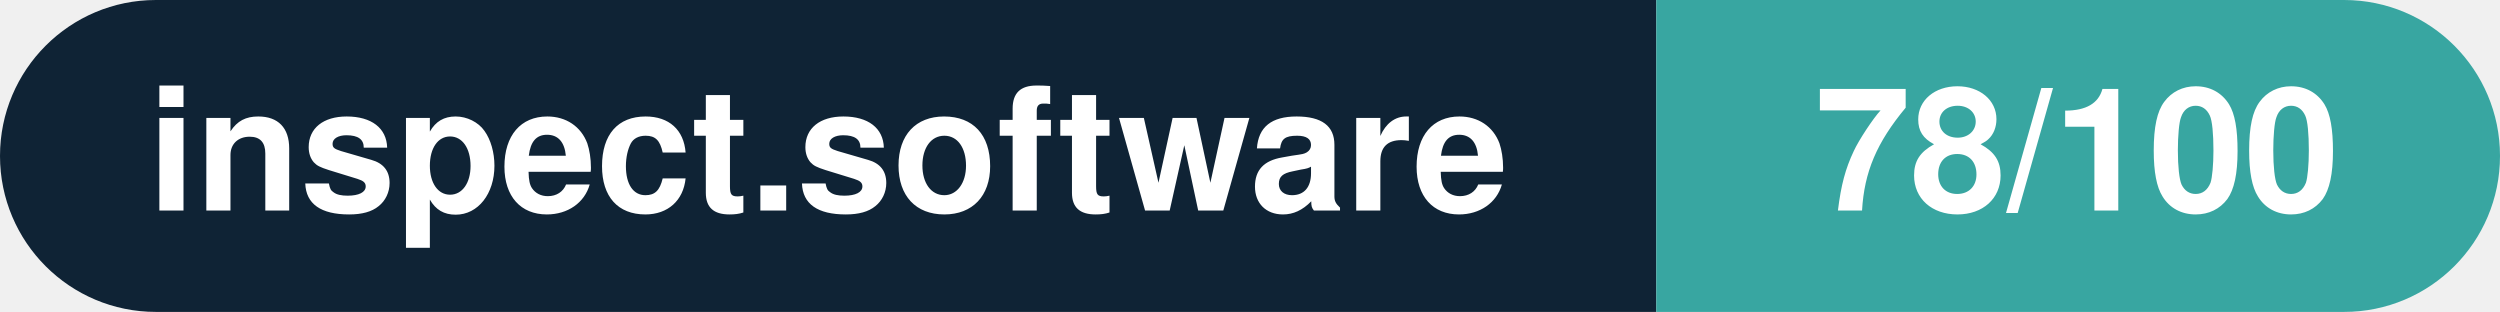
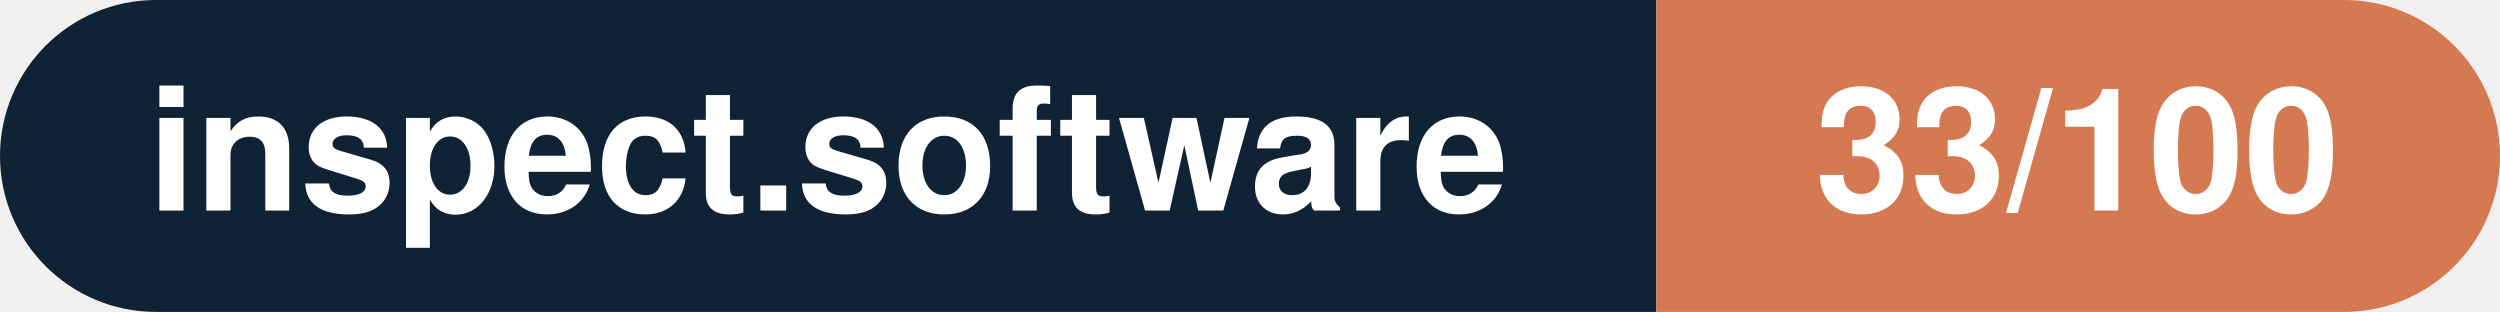
- <svg xmlns="http://www.w3.org/2000/svg" width="160.3" height="20" viewBox="0 0 160.3 20" role="img" aria-label="inspect.software: 78/100">
+ <svg xmlns="http://www.w3.org/2000/svg" width="160.3" height="20" viewBox="0 0 160.3 20" role="img" aria-label="inspect.software: 33/100">
  <clipPath id="rnd">
    <rect width="160.3" height="20" rx="10.0" fill="#fff" />
  </clipPath>
  <g clip-path="url(#rnd)">
    <rect width="106.2" height="20" fill="#0f2335" />
-     <rect x="106.2" width="54.1" height="20" fill="#38a6a1" />
+     <rect x="106.2" width="54.1" height="20" fill="#d57953" />
  </g>
  <g fill="#fff" text-anchor="middle" font-family="Helvetica Neue,Helvetica,Arial,sans-serif" font-size="11">
    <text x="53.1" y="13.5" font-weight="600">inspect.software</text>
-     <text x="133.2" y="13.5" font-weight="700">78/100</text>
+     <text x="133.2" y="13.5" font-weight="700">33/100</text>
  </g>
</svg>
